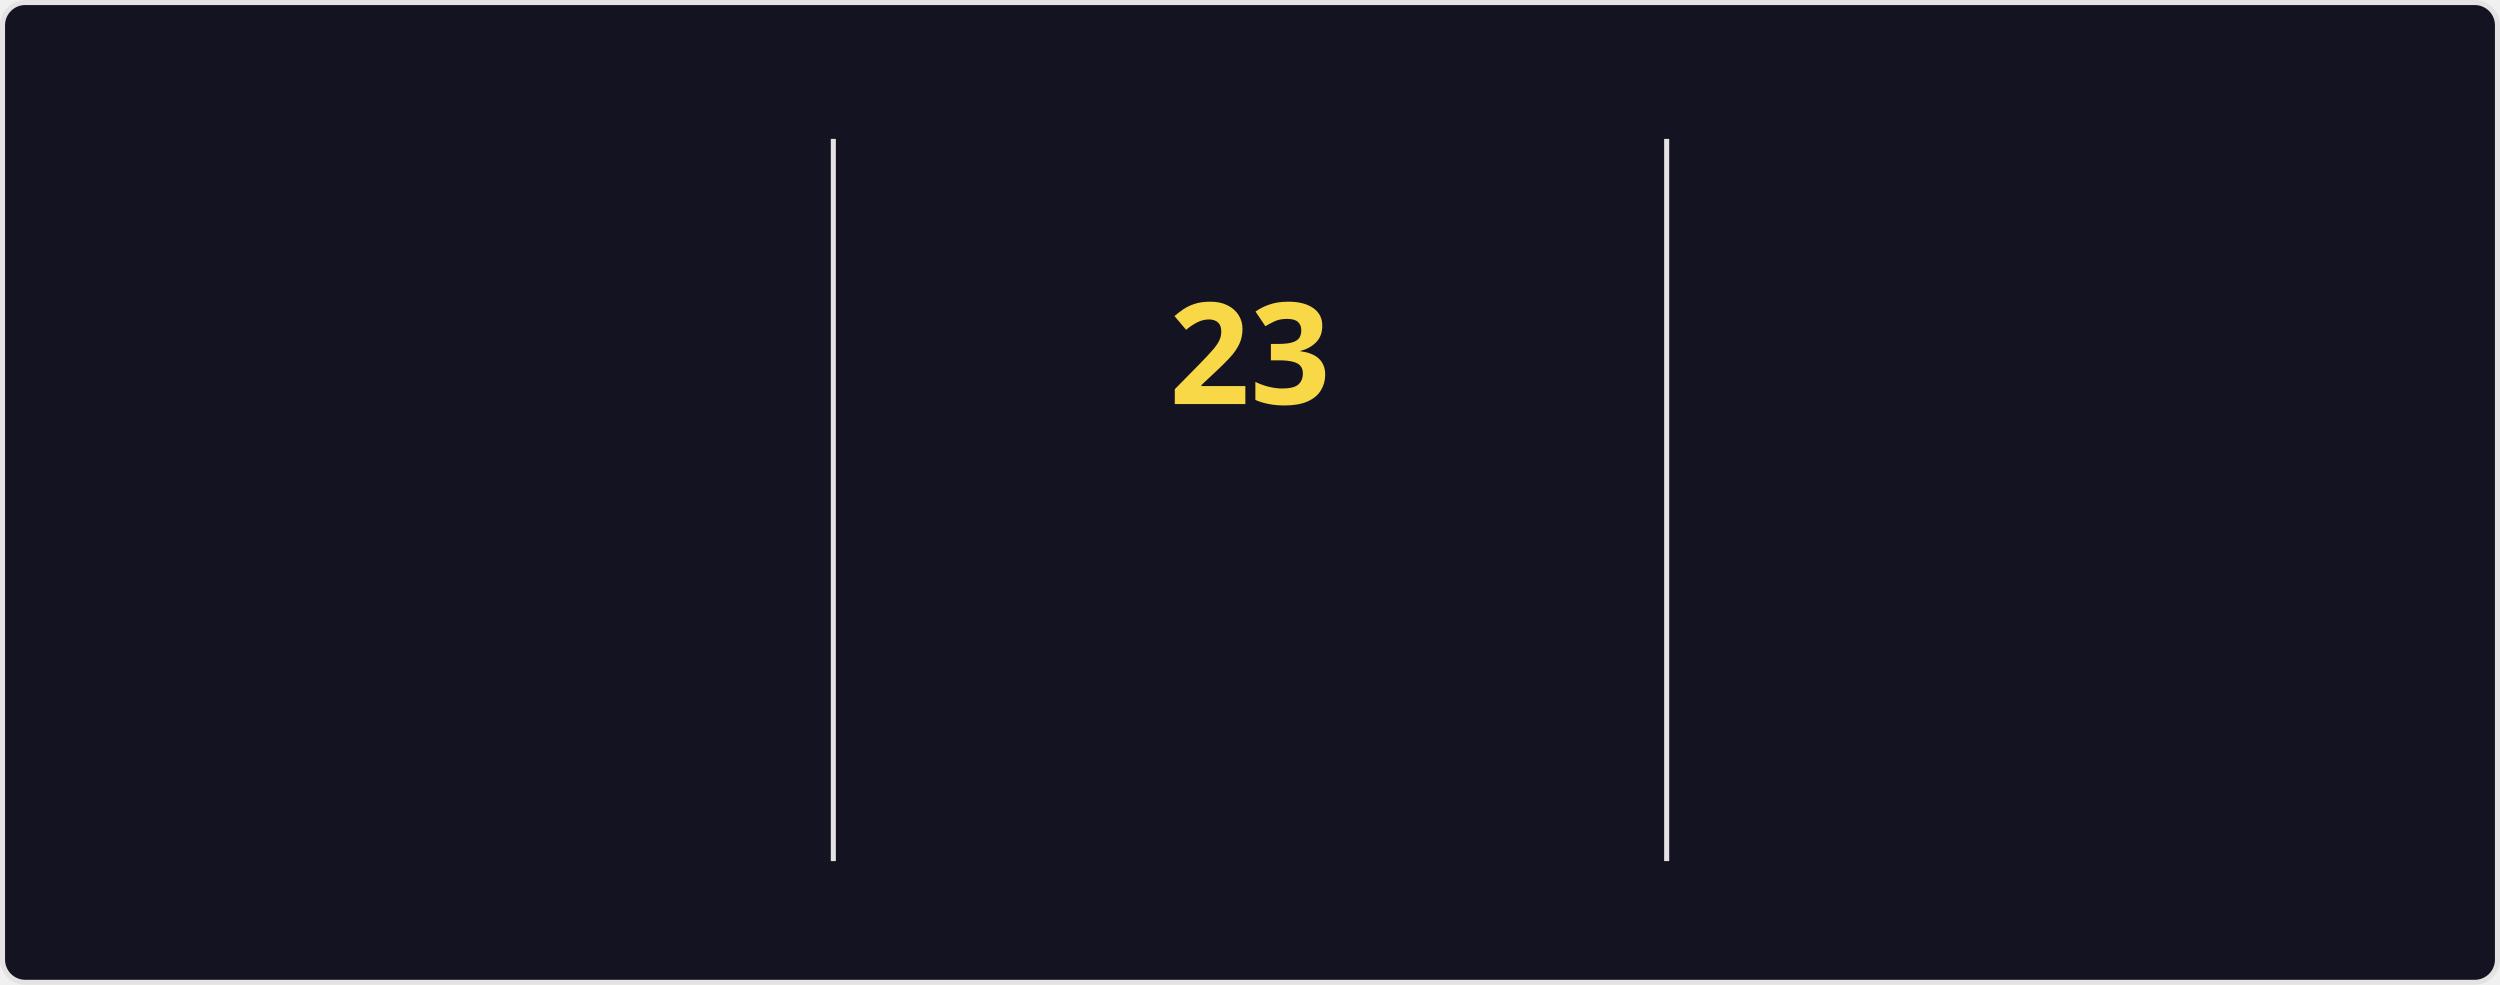
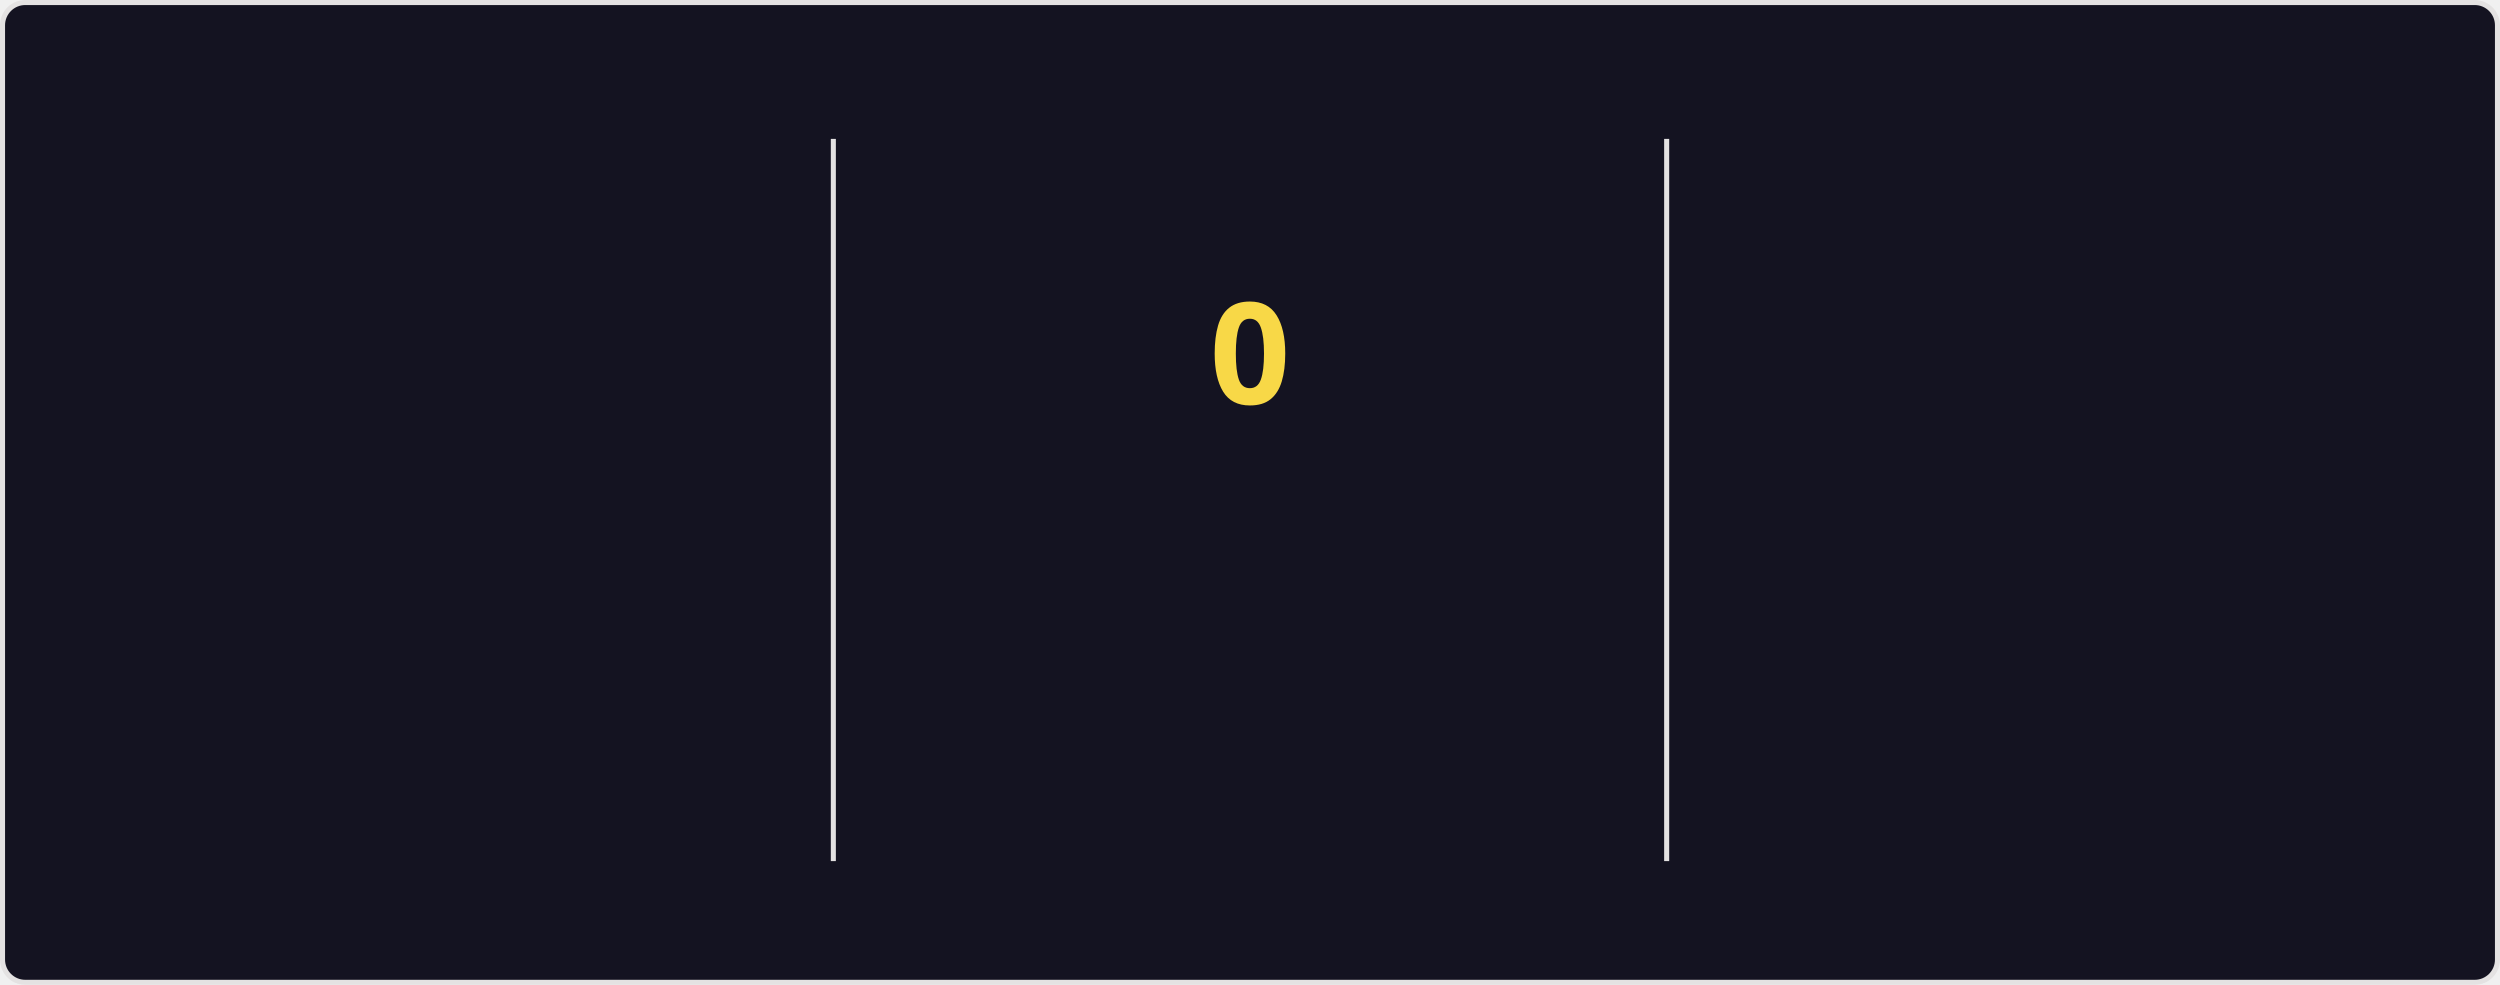
<svg xmlns="http://www.w3.org/2000/svg" style="isolation: isolate" viewBox="0 0 495 195" width="495px" height="195px" direction="ltr">
  <style>
    @keyframes currstreak {
      0% { font-size: 3px; opacity: 0.2; }
      80% { font-size: 34px; opacity: 1; }
      100% { font-size: 28px; opacity: 1; }
    }
    @keyframes fadein {
      0% { opacity: 0; }
      100% { opacity: 1; }
    }
    .big-number {
      font-family: "Segoe UI", Ubuntu, sans-serif;
      font-weight: 700;
      font-size: 28px;
      fill: #fe428e;
    }
    .label {
      font-family: "Segoe UI", Ubuntu, sans-serif;
      font-weight: 400;
      font-size: 14px;
      fill: #fe428e;
    }
    .range-text {
      font-family: "Segoe UI", Ubuntu, sans-serif;
      font-weight: 400;
      font-size: 12px;
      fill: #a9fef7;
    }
    .current-streak-num {
      font-family: "Segoe UI", Ubuntu, sans-serif;
      font-weight: 700;
      font-size: 28px;
      fill: #f8d847;
    }</style>
  <defs>
    <clipPath id="outer_rectangle">
      <rect width="495" height="195" rx="4.5" />
    </clipPath>
    <mask id="mask_out_ring_behind_fire">
      <rect width="495" height="195" fill="white" />
      <ellipse id="mask-ellipse" cx="247.5" cy="32" rx="13" ry="18" fill="black" />
    </mask>
  </defs>
  <g clip-path="url(#outer_rectangle)">
    <g style="isolation: isolate">
      <rect fill="#141321" rx="4.5" x="0.5" y="0.5" width="494" height="194" stroke="#e4e2e2" />
    </g>
    <g style="isolation: isolate">
      <line x1="165" y1="28" x2="165" y2="170" vector-effect="non-scaling-stroke" stroke-width="1" stroke="#e4e2e2" stroke-linejoin="miter" stroke-linecap="square" stroke-miterlimit="3" />
      <line x1="330" y1="28" x2="330" y2="170" vector-effect="non-scaling-stroke" stroke-width="1" stroke="#e4e2e2" stroke-linejoin="miter" stroke-linecap="square" stroke-miterlimit="3" />
    </g>
    <g style="isolation: isolate">
      <g transform="translate(82.5, 48)">
        <text x="0" y="32" stroke-width="0" text-anchor="middle" class="big-number" style="opacity: 0; animation: fadein 0.5s linear forwards 0.6s">
            4.3K
          </text>
      </g>
      <g transform="translate(82.5, 84)">
        <text x="0" y="32" stroke-width="0" text-anchor="middle" class="label" style="opacity: 0; animation: fadein 0.5s linear forwards 0.7s">
            Total Contributions
          </text>
      </g>
      <g transform="translate(82.5, 114)">
        <text x="0" y="32" stroke-width="0" text-anchor="middle" class="range-text" style="opacity: 0; animation: fadein 0.5s linear forwards 0.8s">
            Jul 20 - Present
          </text>
      </g>
    </g>
    <g style="isolation: isolate">
      <g mask="url(#mask_out_ring_behind_fire)">
        <circle cx="247.5" cy="71" r="40" fill="none" stroke="#fe428e" stroke-width="5" style="opacity: 0; animation: fadein 0.5s linear forwards 0.4s" />
      </g>
      <g transform="translate(247.5, 19.5)" stroke-opacity="0" style="opacity: 0; animation: fadein 0.5s linear forwards 0.6s">
        <path d="M -12 -0.5 L 15 -0.5 L 15 23.5 L -12 23.5 L -12 -0.5 Z" fill="none" />
        <path d="M 1.5 0.67 C 1.5 0.67 2.24 3.32 2.24 5.47 C 2.24 7.53 0.89 9.2 -1.17 9.2 C -3.23 9.2 -4.79 7.53 -4.79 5.47 L -4.76 5.11 C -6.78 7.51 -8 10.62 -8 13.99 C -8 18.41 -4.42 22 0 22 C 4.42 22 8 18.41 8 13.99 C 8 8.6 5.41 3.79 1.5 0.67 Z M -0.29 19 C -2.07 19 -3.51 17.6 -3.51 15.86 C -3.51 14.24 -2.46 13.1 -0.7 12.74 C 1.07 12.38 2.9 11.53 3.92 10.16 C 4.31 11.45 4.51 12.81 4.51 14.2 C 4.51 16.85 2.36 19 -0.29 19 Z" fill="#fe428e" stroke-opacity="0" />
      </g>
      <g transform="translate(247.5, 48)">
        <text x="0" y="32" stroke-width="0" text-anchor="middle" class="current-streak-num" style="animation: currstreak 0.6s linear forwards">
-             23
+             0
          </text>
      </g>
      <g transform="translate(247.5, 108)">
        <text x="0" y="32" stroke-width="0" text-anchor="middle" class="label" style="opacity: 0; animation: fadein 0.5s linear forwards 0.9s">
            Current Streak
          </text>
      </g>
      <g transform="translate(247.5, 145)">
        <text x="0" y="21" stroke-width="0" text-anchor="middle" class="range-text" style="opacity: 0; animation: fadein 0.5s linear forwards 0.9s">
-             Jun 29 - Jul 21
+             0 days
          </text>
      </g>
    </g>
    <g style="isolation: isolate">
      <g transform="translate(412.5, 48)">
        <text x="0" y="32" stroke-width="0" text-anchor="middle" class="big-number" style="opacity: 0; animation: fadein 0.5s linear forwards 1.2s">
            23
          </text>
      </g>
      <g transform="translate(412.5, 84)">
        <text x="0" y="32" stroke-width="0" text-anchor="middle" class="label" style="opacity: 0; animation: fadein 0.5s linear forwards 1.3s">
            Longest Streak
          </text>
      </g>
      <g transform="translate(412.5, 114)">
        <text x="0" y="32" stroke-width="0" text-anchor="middle" class="range-text" style="opacity: 0; animation: fadein 0.5s linear forwards 1.4s">
            Jun 29 - Jul 21
          </text>
      </g>
    </g>
  </g>
</svg>
